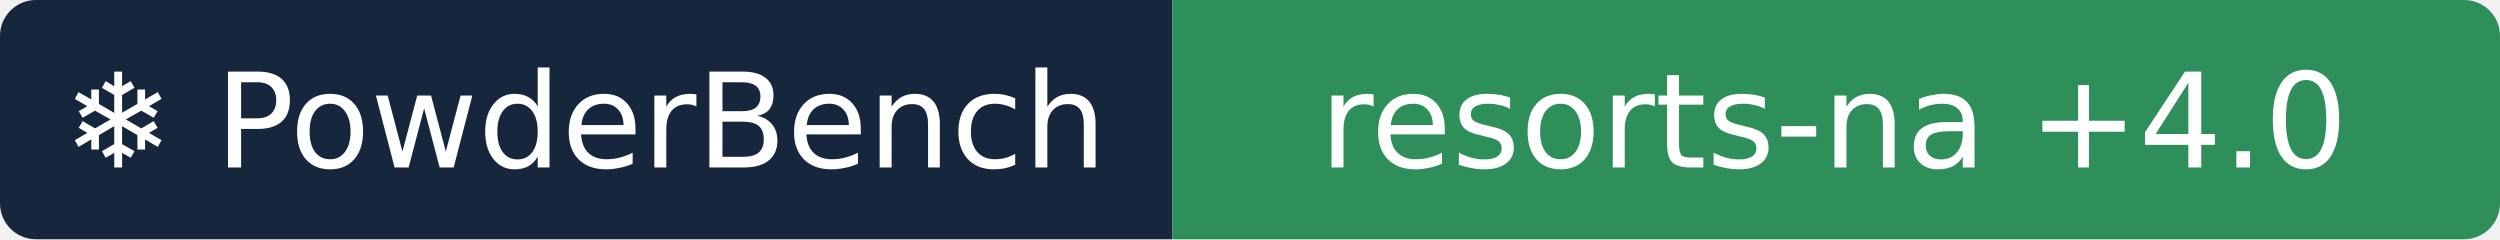
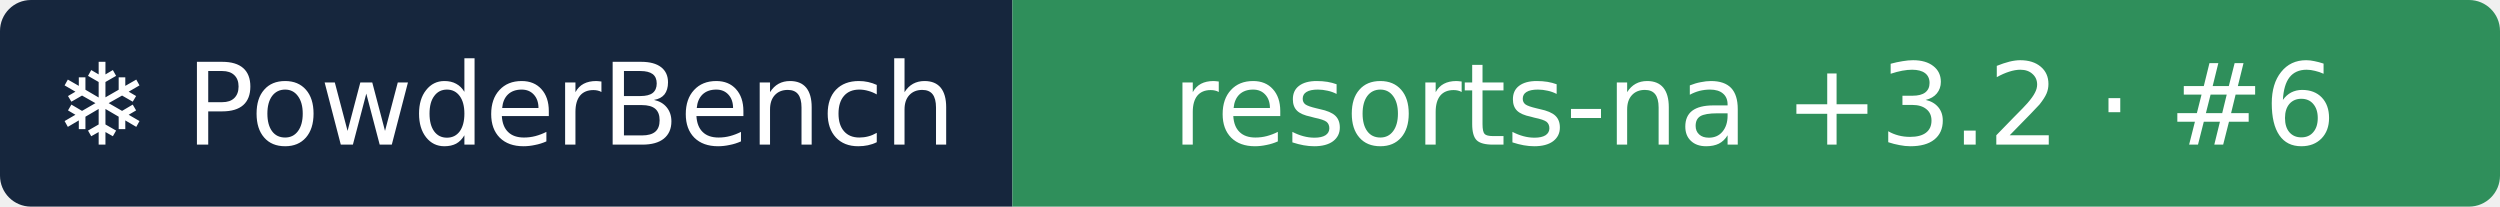
- <svg xmlns="http://www.w3.org/2000/svg" width="209" height="20" role="img" aria-label="❄ PowderBench: resorts-na +4.0">
+ <svg xmlns="http://www.w3.org/2000/svg" width="242" height="20" role="img" aria-label="❄ PowderBench: resorts-na +3.2 · #6">
  <clipPath id="r">
-     <rect width="209" height="20" rx="3" />
+     <rect width="242" height="20" rx="3" />
  </clipPath>
  <g clip-path="url(#r)">
    <rect width="98" height="20" fill="#16263d" />
-     <rect x="98" width="111" height="20" fill="#2f8f5b" />
+     <rect x="98" width="144" height="20" fill="#2f8f5b" />
  </g>
  <g fill="#fff" text-anchor="middle" font-family="Verdana,DejaVu Sans,sans-serif" font-size="11">
    <text x="48.9" y="14">❄ PowderBench</text>
-     <text x="153.3" y="14">resorts-na +4.0</text>
+     <text x="169.8" y="14">resorts-na +3.2 · #6</text>
  </g>
</svg>
